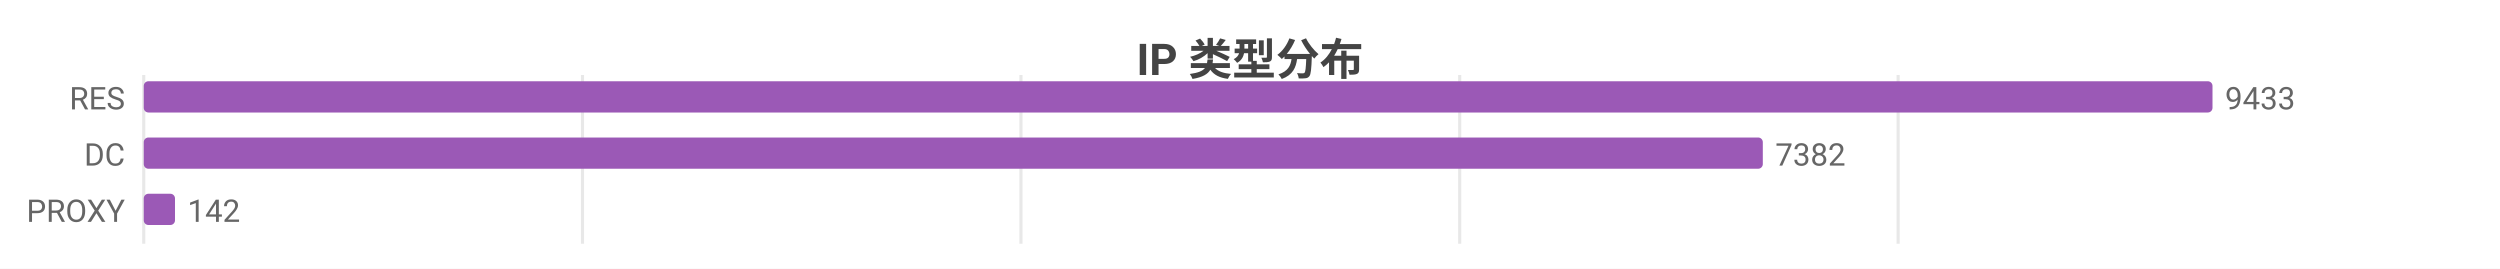
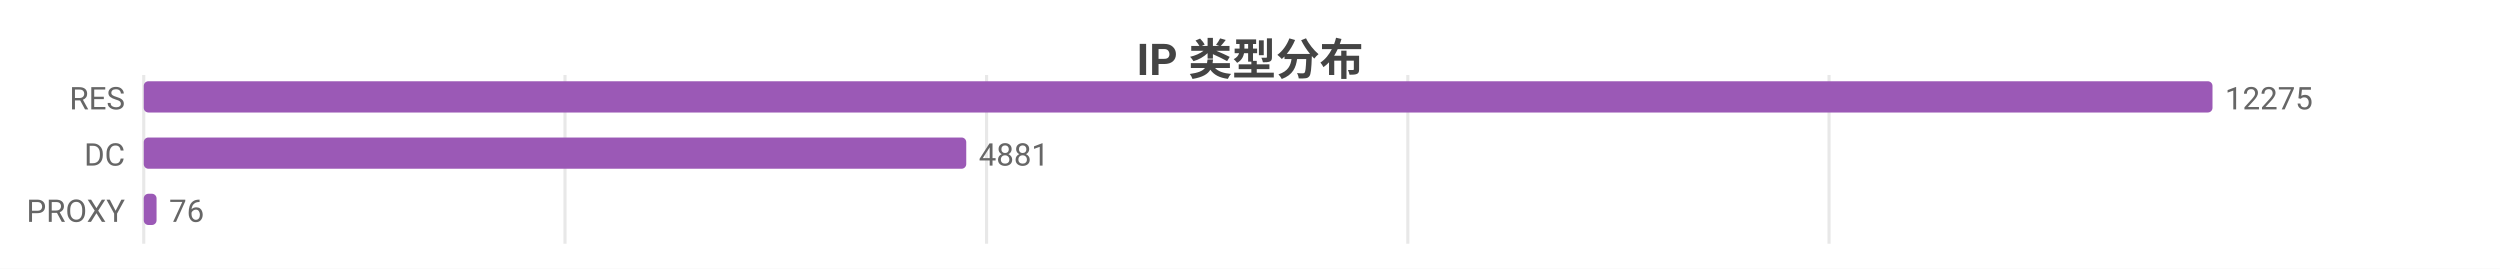
<svg xmlns="http://www.w3.org/2000/svg" width="800" height="86" viewBox="0 0 800 86">
  <rect width="800" height="86" fill="#ffffff" />
  <style>text{font-family:system-ui,-apple-system,'Segoe UI',Roboto,'PingFang SC','Microsoft YaHei','Noto Sans CJK SC',sans-serif}.g{stroke:#e8e8e8;stroke-width:1}.a{stroke:#999;stroke-width:1}.t{font-size:10px;fill:#666}.m{font-size:10px;text-anchor:middle;fill:#666}.e{font-size:10px;text-anchor:end;fill:#666}.l{font-size:11px;fill:#333}.tt{font-size:14px;font-weight:600;text-anchor:middle;fill:#444}.em{font-size:13px;text-anchor:middle;fill:#999}</style>
  <text class="tt" x="400.0" y="24">IP 类型分布</text>
  <line class="g" x1="46" y1="24" x2="46" y2="78" />
-   <line class="g" x1="186.4" y1="24" x2="186.4" y2="78" />
-   <line class="g" x1="326.7" y1="24" x2="326.7" y2="78" />
-   <line class="g" x1="467.1" y1="24" x2="467.1" y2="78" />
-   <line class="g" x1="607.4" y1="24" x2="607.4" y2="78" />
+   <line class="g" x1="180.8" y1="24" x2="180.8" y2="78" />
+   <line class="g" x1="315.7" y1="24" x2="315.7" y2="78" />
+   <line class="g" x1="450.5" y1="24" x2="450.5" y2="78" />
+   <line class="g" x1="585.3" y1="24" x2="585.3" y2="78" />
  <text class="e" x="40" y="35">RES</text>
  <rect x="46" y="26" width="662" height="10" fill="#9b59b6" rx="1.5" />
-   <text class="t" x="712" y="35">9433</text>
+   <text class="t" x="712" y="35">12275</text>
  <text class="e" x="40" y="53">DC</text>
-   <rect x="46" y="44" width="518.1" height="10" fill="#9b59b6" rx="1.5" />
-   <text class="t" x="568.1" y="53">7382</text>
+   <rect x="46" y="44" width="263.2" height="10" fill="#9b59b6" rx="1.5" />
+   <text class="t" x="313.2" y="53">4881</text>
  <text class="e" x="40" y="71">PROXY</text>
-   <rect x="46" y="62" width="10.0" height="10" fill="#9b59b6" rx="1.5" />
-   <text class="t" x="60.0" y="71">142</text>
+   <rect x="46" y="62" width="4.1" height="10" fill="#9b59b6" rx="1.5" />
+   <text class="t" x="54.1" y="71">76</text>
</svg>
